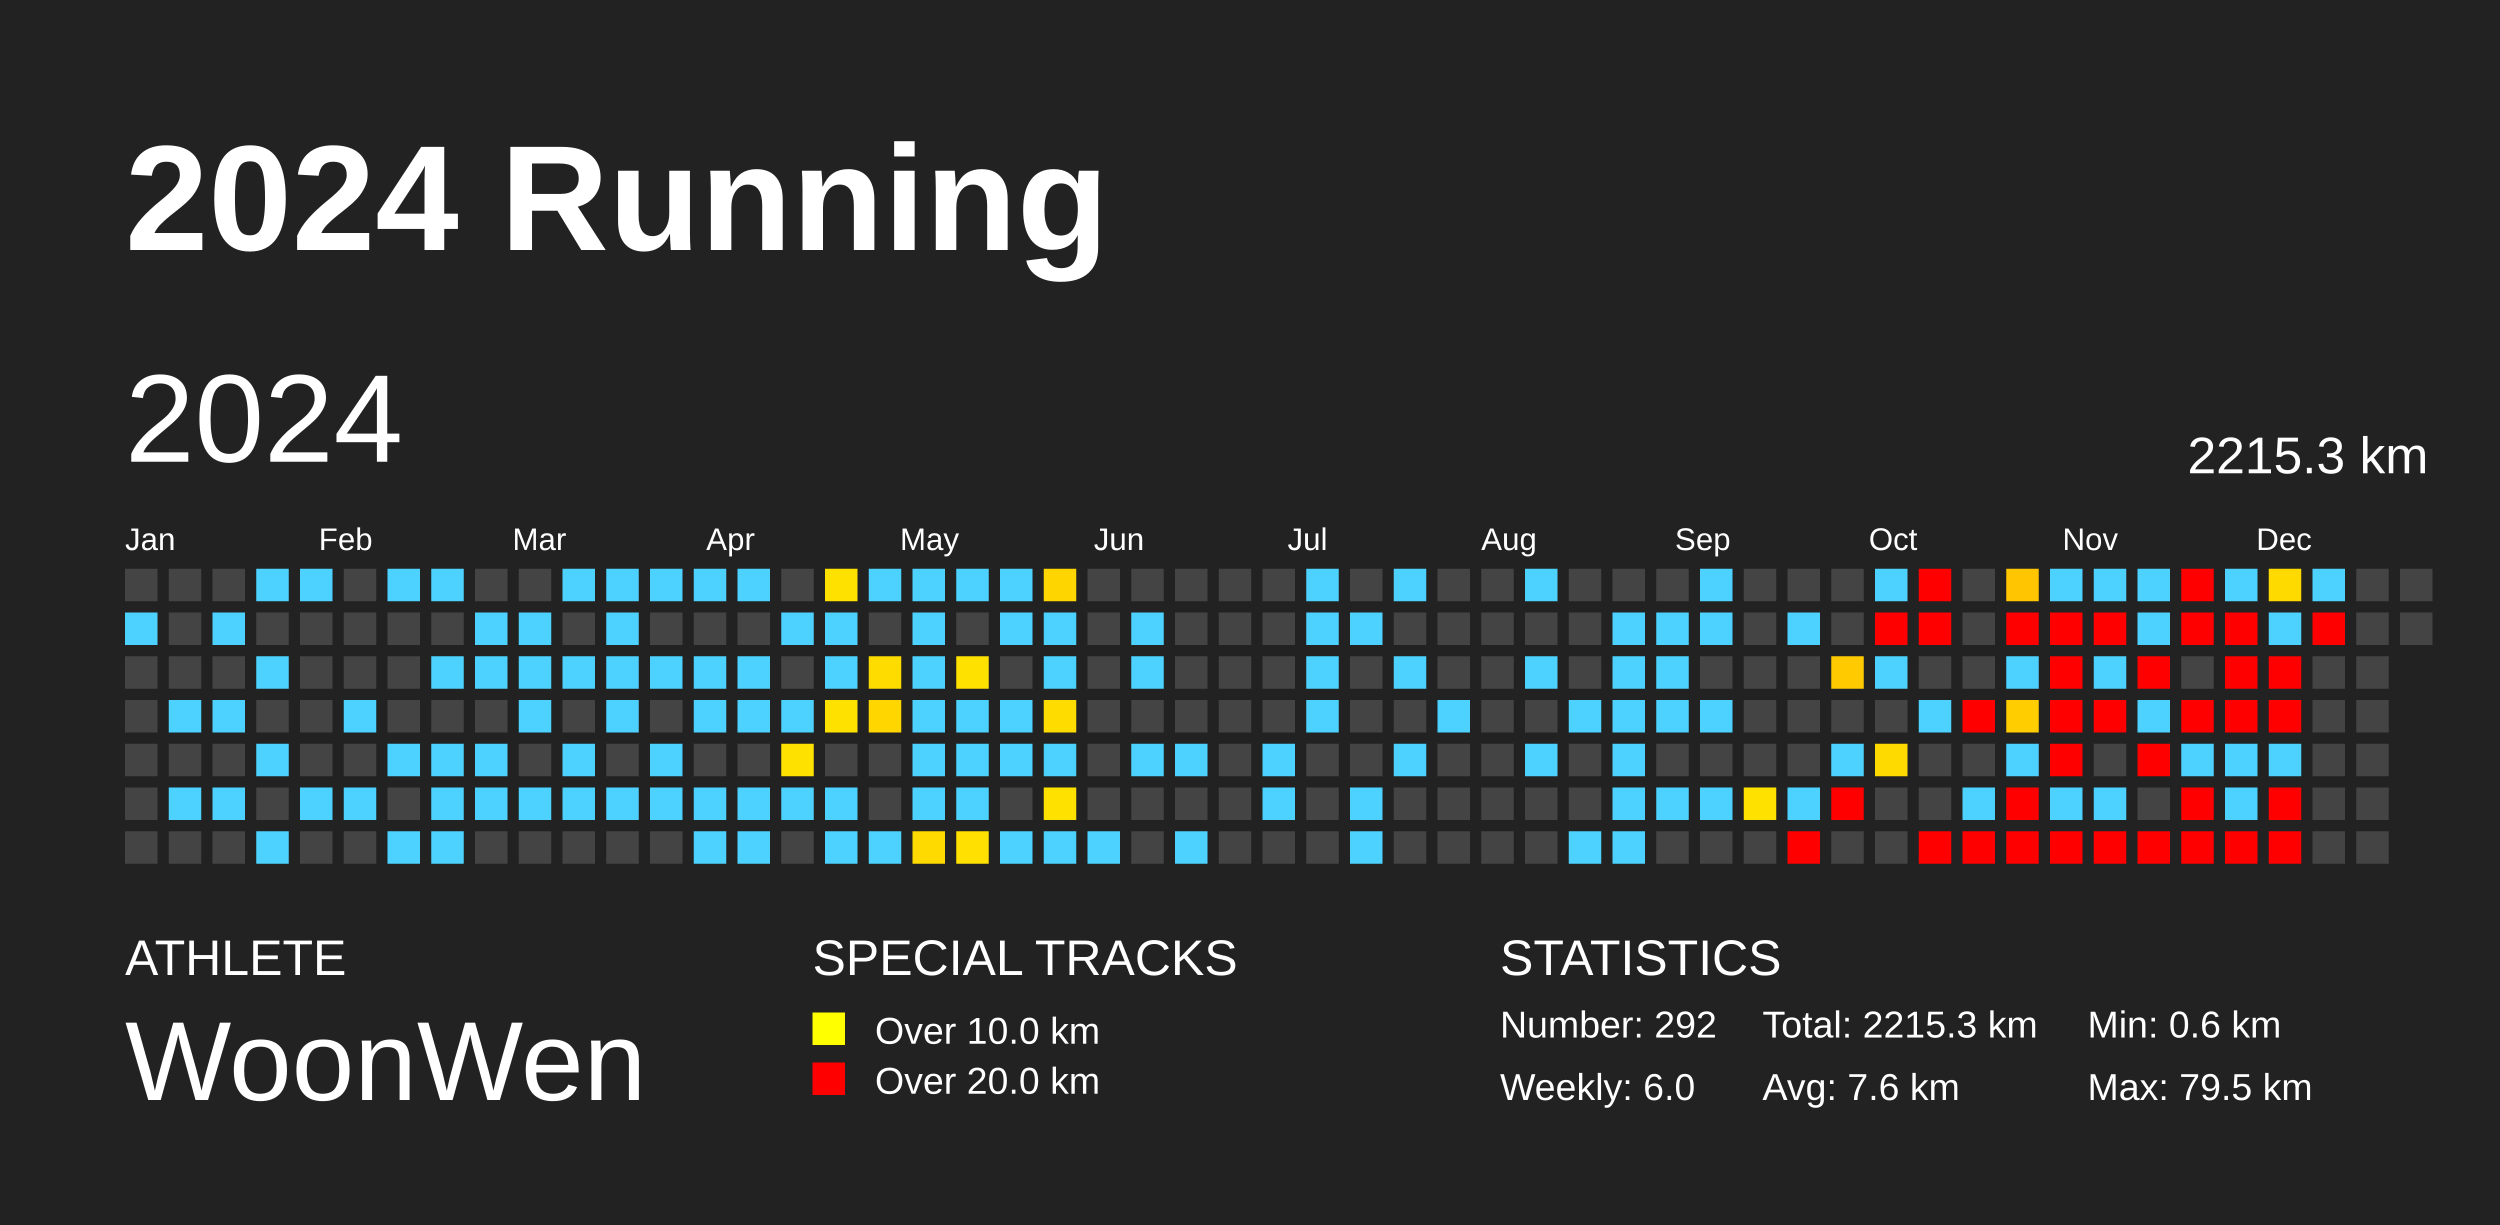
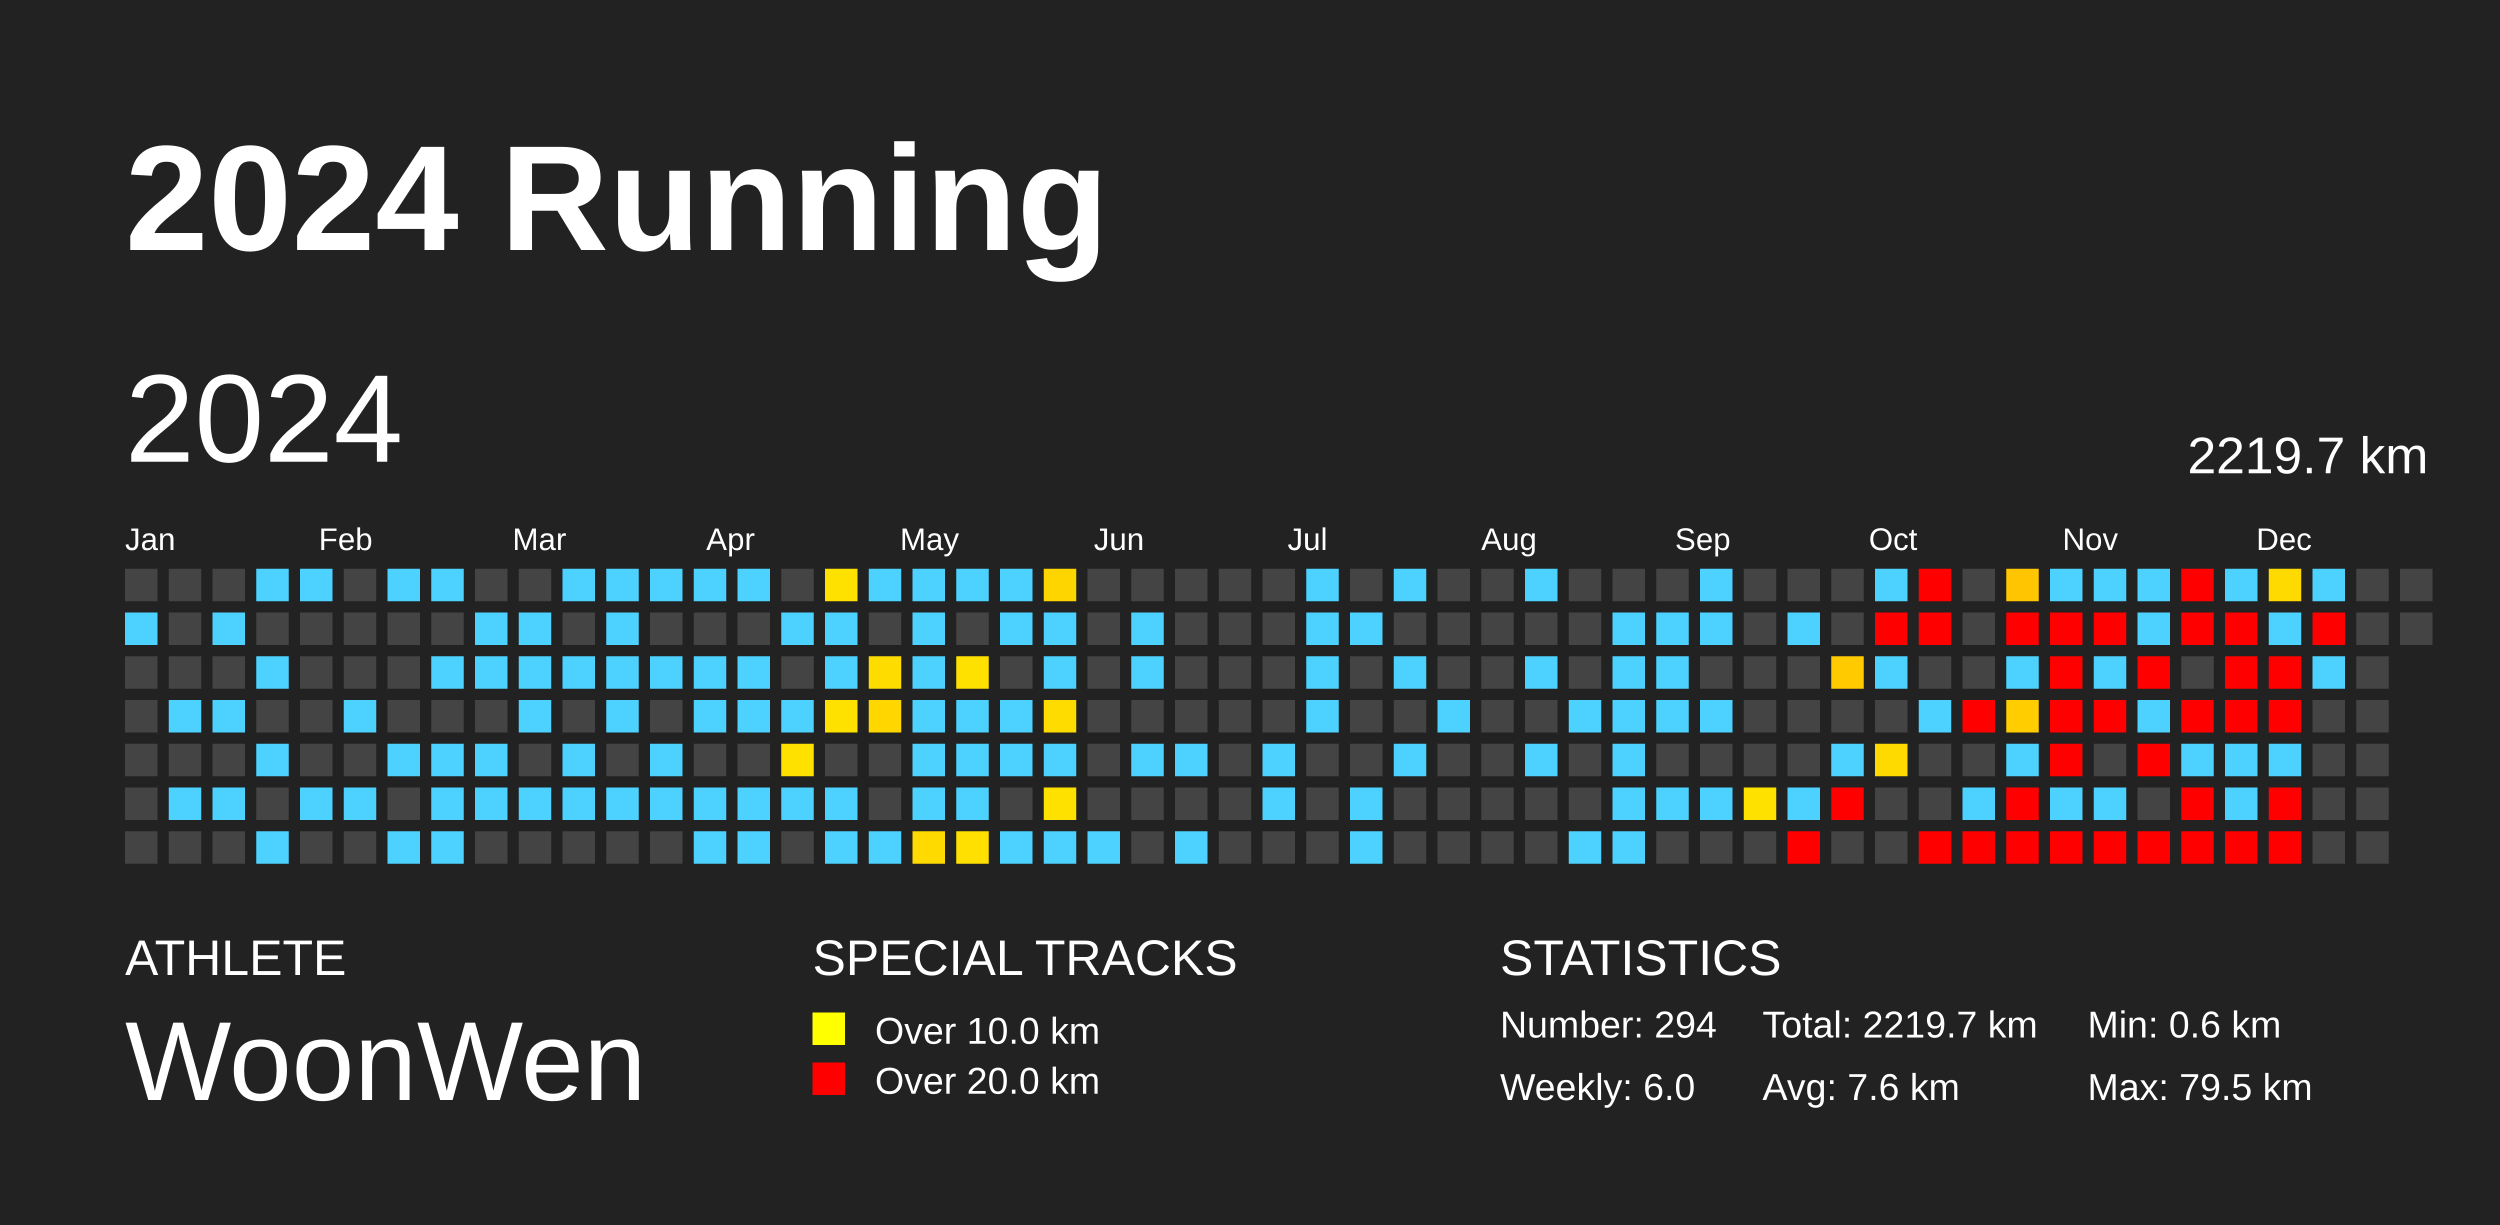
<svg xmlns="http://www.w3.org/2000/svg" baseProfile="full" height="98mm" version="1.1" viewBox="0,0,200,98" width="200mm">
  <defs />
  <rect fill="#222222" height="98" width="200" x="0" y="0" />
  <text fill="#FFFFFF" style="font-size:12px; font-family:Arial; font-weight:bold;" x="10" y="20">2024 Running</text>
  <text fill="#FFFFFF" style="font-size:4px; font-family:Arial" x="10" y="78">ATHLETE</text>
  <text fill="#FFFFFF" style="font-size:9px; font-family:Arial" x="10" y="88">WoonWen</text>
  <text fill="#FFFFFF" style="font-size:4px; font-family:Arial" x="65" y="78">SPECIAL TRACKS</text>
  <rect fill="yellow" height="2.6" width="2.6" x="65" y="81" />
  <text fill="#FFFFFF" style="font-size:3px; font-family:Arial" x="70" y="83.5">Over 10.0 km</text>
  <rect fill="red" height="2.6" width="2.6" x="65" y="85" />
  <text fill="#FFFFFF" style="font-size:3px; font-family:Arial" x="70" y="87.5">Over 20.0 km</text>
  <text fill="#FFFFFF" style="font-size:4px; font-family:Arial" x="120" y="78">STATISTICS</text>
-   <text fill="#FFFFFF" style="font-size:3px; font-family:Arial" x="120" y="83">Number: 292</text>
+   <text fill="#FFFFFF" style="font-size:3px; font-family:Arial" x="120" y="83">Number: 294</text>
  <text fill="#FFFFFF" style="font-size:3px; font-family:Arial" x="120" y="88">Weekly: 6.0</text>
-   <text fill="#FFFFFF" style="font-size:3px; font-family:Arial" x="141" y="83">Total: 2215.3 km</text>
+   <text fill="#FFFFFF" style="font-size:3px; font-family:Arial" x="141" y="83">Total: 2219.7 km</text>
  <text fill="#FFFFFF" style="font-size:3px; font-family:Arial" x="141" y="88">Avg: 7.6 km</text>
  <text fill="#FFFFFF" style="font-size:3px; font-family:Arial" x="167" y="83">Min: 0.6 km</text>
  <text fill="#FFFFFF" style="font-size:3px; font-family:Arial" x="167" y="88">Max: 79.5 km</text>
  <text dominant-baseline="hanging" fill="#FFFFFF" style="font-size:10.0px; font-family:Arial;" x="10" y="30">2024</text>
-   <text dominant-baseline="hanging" fill="#FFFFFF" style="font-size:4.125px; font-family:Arial;" x="175" y="35">2215.3 km</text>
+   <text dominant-baseline="hanging" fill="#FFFFFF" style="font-size:4.125px; font-family:Arial;" x="175" y="35">2219.7 km</text>
  <text fill="#FFFFFF" style="font-size:2.5px; font-family:Arial" x="10.0" y="44">Jan</text>
  <text fill="#FFFFFF" style="font-size:2.5px; font-family:Arial" x="25.5" y="44">Feb</text>
  <text fill="#FFFFFF" style="font-size:2.5px; font-family:Arial" x="41.0" y="44">Mar</text>
  <text fill="#FFFFFF" style="font-size:2.5px; font-family:Arial" x="56.5" y="44">Apr</text>
  <text fill="#FFFFFF" style="font-size:2.5px; font-family:Arial" x="72.0" y="44">May</text>
  <text fill="#FFFFFF" style="font-size:2.5px; font-family:Arial" x="87.5" y="44">Jun</text>
  <text fill="#FFFFFF" style="font-size:2.5px; font-family:Arial" x="103.0" y="44">Jul</text>
  <text fill="#FFFFFF" style="font-size:2.5px; font-family:Arial" x="118.5" y="44">Aug</text>
  <text fill="#FFFFFF" style="font-size:2.5px; font-family:Arial" x="134.0" y="44">Sep</text>
  <text fill="#FFFFFF" style="font-size:2.5px; font-family:Arial" x="149.5" y="44">Oct</text>
  <text fill="#FFFFFF" style="font-size:2.5px; font-family:Arial" x="165.0" y="44">Nov</text>
  <text fill="#FFFFFF" style="font-size:2.5px; font-family:Arial" x="180.5" y="44">Dec</text>
  <rect fill="#444444" height="2.6" width="2.6" x="10.0" y="45.5" />
  <rect fill="#4dd2ff" height="2.6" width="2.6" x="10.0" y="49.0" />
  <rect fill="#444444" height="2.6" width="2.6" x="10.0" y="52.5" />
  <rect fill="#444444" height="2.6" width="2.6" x="10.0" y="56.0" />
  <rect fill="#444444" height="2.6" width="2.6" x="10.0" y="59.5" />
  <rect fill="#444444" height="2.6" width="2.6" x="10.0" y="63.0" />
  <rect fill="#444444" height="2.6" width="2.6" x="10.0" y="66.5" />
  <rect fill="#444444" height="2.6" width="2.6" x="13.5" y="45.5" />
  <rect fill="#444444" height="2.6" width="2.6" x="13.5" y="49.0" />
  <rect fill="#444444" height="2.6" width="2.6" x="13.5" y="52.5" />
  <rect fill="#4dd2ff" height="2.6" width="2.6" x="13.5" y="56.0" />
  <rect fill="#444444" height="2.6" width="2.6" x="13.5" y="59.5" />
  <rect fill="#4dd2ff" height="2.6" width="2.6" x="13.5" y="63.0" />
  <rect fill="#444444" height="2.6" width="2.6" x="13.5" y="66.5" />
  <rect fill="#444444" height="2.6" width="2.6" x="17.0" y="45.5" />
  <rect fill="#4dd2ff" height="2.6" width="2.6" x="17.0" y="49.0" />
  <rect fill="#444444" height="2.6" width="2.6" x="17.0" y="52.5" />
  <rect fill="#4dd2ff" height="2.6" width="2.6" x="17.0" y="56.0" />
  <rect fill="#444444" height="2.6" width="2.6" x="17.0" y="59.5" />
  <rect fill="#4dd2ff" height="2.6" width="2.6" x="17.0" y="63.0" />
  <rect fill="#444444" height="2.6" width="2.6" x="17.0" y="66.5" />
  <rect fill="#4dd2ff" height="2.6" width="2.6" x="20.5" y="45.5" />
  <rect fill="#444444" height="2.6" width="2.6" x="20.5" y="49.0" />
  <rect fill="#4dd2ff" height="2.6" width="2.6" x="20.5" y="52.5" />
  <rect fill="#444444" height="2.6" width="2.6" x="20.5" y="56.0" />
  <rect fill="#4dd2ff" height="2.6" width="2.6" x="20.5" y="59.5" />
  <rect fill="#444444" height="2.6" width="2.6" x="20.5" y="63.0" />
  <rect fill="#4dd2ff" height="2.6" width="2.6" x="20.5" y="66.5" />
  <rect fill="#4dd2ff" height="2.6" width="2.6" x="24.0" y="45.5" />
  <rect fill="#444444" height="2.6" width="2.6" x="24.0" y="49.0" />
  <rect fill="#444444" height="2.6" width="2.6" x="24.0" y="52.5" />
  <rect fill="#444444" height="2.6" width="2.6" x="24.0" y="56.0" />
  <rect fill="#444444" height="2.6" width="2.6" x="24.0" y="59.5" />
  <rect fill="#4dd2ff" height="2.6" width="2.6" x="24.0" y="63.0" />
  <rect fill="#444444" height="2.6" width="2.6" x="24.0" y="66.5" />
  <rect fill="#444444" height="2.6" width="2.6" x="27.5" y="45.5" />
  <rect fill="#444444" height="2.6" width="2.6" x="27.5" y="49.0" />
  <rect fill="#444444" height="2.6" width="2.6" x="27.5" y="52.5" />
  <rect fill="#4dd2ff" height="2.6" width="2.6" x="27.5" y="56.0" />
  <rect fill="#444444" height="2.6" width="2.6" x="27.5" y="59.5" />
  <rect fill="#4dd2ff" height="2.6" width="2.6" x="27.5" y="63.0" />
  <rect fill="#444444" height="2.6" width="2.6" x="27.5" y="66.5" />
  <rect fill="#4dd2ff" height="2.6" width="2.6" x="31.0" y="45.5" />
  <rect fill="#444444" height="2.6" width="2.6" x="31.0" y="49.0" />
  <rect fill="#444444" height="2.6" width="2.6" x="31.0" y="52.5" />
  <rect fill="#444444" height="2.6" width="2.6" x="31.0" y="56.0" />
  <rect fill="#4dd2ff" height="2.6" width="2.6" x="31.0" y="59.5" />
  <rect fill="#444444" height="2.6" width="2.6" x="31.0" y="63.0" />
  <rect fill="#4dd2ff" height="2.6" width="2.6" x="31.0" y="66.5" />
  <rect fill="#4dd2ff" height="2.6" width="2.6" x="34.5" y="45.5" />
  <rect fill="#444444" height="2.6" width="2.6" x="34.5" y="49.0" />
  <rect fill="#4dd2ff" height="2.6" width="2.6" x="34.5" y="52.5" />
  <rect fill="#444444" height="2.6" width="2.6" x="34.5" y="56.0" />
  <rect fill="#4dd2ff" height="2.6" width="2.6" x="34.5" y="59.5" />
  <rect fill="#4dd2ff" height="2.6" width="2.6" x="34.5" y="63.0" />
  <rect fill="#4dd2ff" height="2.6" width="2.6" x="34.5" y="66.5" />
  <rect fill="#444444" height="2.6" width="2.6" x="38.0" y="45.5" />
  <rect fill="#4dd2ff" height="2.6" width="2.6" x="38.0" y="49.0" />
  <rect fill="#4dd2ff" height="2.6" width="2.6" x="38.0" y="52.5" />
  <rect fill="#444444" height="2.6" width="2.6" x="38.0" y="56.0" />
  <rect fill="#4dd2ff" height="2.6" width="2.6" x="38.0" y="59.5" />
  <rect fill="#4dd2ff" height="2.6" width="2.6" x="38.0" y="63.0" />
  <rect fill="#444444" height="2.6" width="2.6" x="38.0" y="66.5" />
  <rect fill="#444444" height="2.6" width="2.6" x="41.5" y="45.5" />
  <rect fill="#4dd2ff" height="2.6" width="2.6" x="41.5" y="49.0" />
  <rect fill="#4dd2ff" height="2.6" width="2.6" x="41.5" y="52.5" />
  <rect fill="#4dd2ff" height="2.6" width="2.6" x="41.5" y="56.0" />
  <rect fill="#444444" height="2.6" width="2.6" x="41.5" y="59.5" />
  <rect fill="#4dd2ff" height="2.6" width="2.6" x="41.5" y="63.0" />
  <rect fill="#444444" height="2.6" width="2.6" x="41.5" y="66.5" />
  <rect fill="#4dd2ff" height="2.6" width="2.6" x="45.0" y="45.5" />
  <rect fill="#444444" height="2.6" width="2.6" x="45.0" y="49.0" />
  <rect fill="#4dd2ff" height="2.6" width="2.6" x="45.0" y="52.5" />
  <rect fill="#444444" height="2.6" width="2.6" x="45.0" y="56.0" />
  <rect fill="#4dd2ff" height="2.6" width="2.6" x="45.0" y="59.5" />
  <rect fill="#4dd2ff" height="2.6" width="2.6" x="45.0" y="63.0" />
  <rect fill="#444444" height="2.6" width="2.6" x="45.0" y="66.5" />
  <rect fill="#4dd2ff" height="2.6" width="2.6" x="48.5" y="45.5" />
  <rect fill="#4dd2ff" height="2.6" width="2.6" x="48.5" y="49.0" />
  <rect fill="#4dd2ff" height="2.6" width="2.6" x="48.5" y="52.5" />
  <rect fill="#4dd2ff" height="2.6" width="2.6" x="48.5" y="56.0" />
  <rect fill="#444444" height="2.6" width="2.6" x="48.5" y="59.5" />
  <rect fill="#4dd2ff" height="2.6" width="2.6" x="48.5" y="63.0" />
  <rect fill="#444444" height="2.6" width="2.6" x="48.5" y="66.5" />
  <rect fill="#4dd2ff" height="2.6" width="2.6" x="52.0" y="45.5" />
  <rect fill="#444444" height="2.6" width="2.6" x="52.0" y="49.0" />
  <rect fill="#4dd2ff" height="2.6" width="2.6" x="52.0" y="52.5" />
  <rect fill="#444444" height="2.6" width="2.6" x="52.0" y="56.0" />
  <rect fill="#4dd2ff" height="2.6" width="2.6" x="52.0" y="59.5" />
  <rect fill="#4dd2ff" height="2.6" width="2.6" x="52.0" y="63.0" />
  <rect fill="#444444" height="2.6" width="2.6" x="52.0" y="66.5" />
  <rect fill="#4dd2ff" height="2.6" width="2.6" x="55.5" y="45.5" />
  <rect fill="#444444" height="2.6" width="2.6" x="55.5" y="49.0" />
  <rect fill="#4dd2ff" height="2.6" width="2.6" x="55.5" y="52.5" />
  <rect fill="#4dd2ff" height="2.6" width="2.6" x="55.5" y="56.0" />
  <rect fill="#444444" height="2.6" width="2.6" x="55.5" y="59.5" />
  <rect fill="#4dd2ff" height="2.6" width="2.6" x="55.5" y="63.0" />
  <rect fill="#4dd2ff" height="2.6" width="2.6" x="55.5" y="66.5" />
  <rect fill="#4dd2ff" height="2.6" width="2.6" x="59.0" y="45.5" />
  <rect fill="#444444" height="2.6" width="2.6" x="59.0" y="49.0" />
  <rect fill="#4dd2ff" height="2.6" width="2.6" x="59.0" y="52.5" />
  <rect fill="#4dd2ff" height="2.6" width="2.6" x="59.0" y="56.0" />
  <rect fill="#444444" height="2.6" width="2.6" x="59.0" y="59.5" />
  <rect fill="#4dd2ff" height="2.6" width="2.6" x="59.0" y="63.0" />
  <rect fill="#4dd2ff" height="2.6" width="2.6" x="59.0" y="66.5" />
  <rect fill="#444444" height="2.6" width="2.6" x="62.5" y="45.5" />
  <rect fill="#4dd2ff" height="2.6" width="2.6" x="62.5" y="49.0" />
  <rect fill="#444444" height="2.6" width="2.6" x="62.5" y="52.5" />
  <rect fill="#4dd2ff" height="2.6" width="2.6" x="62.5" y="56.0" />
  <rect fill="#ffe100" height="2.6" width="2.6" x="62.5" y="59.5" />
  <rect fill="#4dd2ff" height="2.6" width="2.6" x="62.5" y="63.0" />
  <rect fill="#444444" height="2.6" width="2.6" x="62.5" y="66.5" />
  <rect fill="#ffe100" height="2.6" width="2.6" x="66.0" y="45.5" />
  <rect fill="#4dd2ff" height="2.6" width="2.6" x="66.0" y="49.0" />
  <rect fill="#4dd2ff" height="2.6" width="2.6" x="66.0" y="52.5" />
  <rect fill="#ffe100" height="2.6" width="2.6" x="66.0" y="56.0" />
  <rect fill="#444444" height="2.6" width="2.6" x="66.0" y="59.5" />
  <rect fill="#4dd2ff" height="2.6" width="2.6" x="66.0" y="63.0" />
  <rect fill="#4dd2ff" height="2.6" width="2.6" x="66.0" y="66.5" />
  <rect fill="#4dd2ff" height="2.6" width="2.6" x="69.5" y="45.5" />
  <rect fill="#444444" height="2.6" width="2.6" x="69.5" y="49.0" />
  <rect fill="#ffdc00" height="2.6" width="2.6" x="69.5" y="52.5" />
  <rect fill="#ffd600" height="2.6" width="2.6" x="69.5" y="56.0" />
  <rect fill="#444444" height="2.6" width="2.6" x="69.5" y="59.5" />
  <rect fill="#444444" height="2.6" width="2.6" x="69.5" y="63.0" />
  <rect fill="#4dd2ff" height="2.6" width="2.6" x="69.5" y="66.5" />
  <rect fill="#4dd2ff" height="2.6" width="2.6" x="73.0" y="45.5" />
  <rect fill="#4dd2ff" height="2.6" width="2.6" x="73.0" y="49.0" />
  <rect fill="#4dd2ff" height="2.6" width="2.6" x="73.0" y="52.5" />
  <rect fill="#4dd2ff" height="2.6" width="2.6" x="73.0" y="56.0" />
  <rect fill="#4dd2ff" height="2.6" width="2.6" x="73.0" y="59.5" />
  <rect fill="#4dd2ff" height="2.6" width="2.6" x="73.0" y="63.0" />
  <rect fill="#ffda00" height="2.6" width="2.6" x="73.0" y="66.5" />
  <rect fill="#4dd2ff" height="2.6" width="2.6" x="76.5" y="45.5" />
  <rect fill="#444444" height="2.6" width="2.6" x="76.5" y="49.0" />
  <rect fill="#ffe100" height="2.6" width="2.6" x="76.5" y="52.5" />
  <rect fill="#4dd2ff" height="2.6" width="2.6" x="76.5" y="56.0" />
  <rect fill="#4dd2ff" height="2.6" width="2.6" x="76.5" y="59.5" />
  <rect fill="#4dd2ff" height="2.6" width="2.6" x="76.5" y="63.0" />
  <rect fill="#ffe000" height="2.6" width="2.6" x="76.5" y="66.5" />
  <rect fill="#4dd2ff" height="2.6" width="2.6" x="80.0" y="45.5" />
  <rect fill="#4dd2ff" height="2.6" width="2.6" x="80.0" y="49.0" />
  <rect fill="#444444" height="2.6" width="2.6" x="80.0" y="52.5" />
  <rect fill="#4dd2ff" height="2.6" width="2.6" x="80.0" y="56.0" />
  <rect fill="#4dd2ff" height="2.6" width="2.6" x="80.0" y="59.5" />
  <rect fill="#444444" height="2.6" width="2.6" x="80.0" y="63.0" />
  <rect fill="#4dd2ff" height="2.6" width="2.6" x="80.0" y="66.5" />
  <rect fill="#ffd500" height="2.6" width="2.6" x="83.5" y="45.5" />
  <rect fill="#4dd2ff" height="2.6" width="2.6" x="83.5" y="49.0" />
  <rect fill="#4dd2ff" height="2.6" width="2.6" x="83.5" y="52.5" />
  <rect fill="#ffdc00" height="2.6" width="2.6" x="83.5" y="56.0" />
  <rect fill="#4dd2ff" height="2.6" width="2.6" x="83.5" y="59.5" />
  <rect fill="#ffe100" height="2.6" width="2.6" x="83.5" y="63.0" />
  <rect fill="#4dd2ff" height="2.6" width="2.6" x="83.5" y="66.5" />
  <rect fill="#444444" height="2.6" width="2.6" x="87.0" y="45.5" />
  <rect fill="#444444" height="2.6" width="2.6" x="87.0" y="49.0" />
  <rect fill="#444444" height="2.6" width="2.6" x="87.0" y="52.5" />
  <rect fill="#444444" height="2.6" width="2.6" x="87.0" y="56.0" />
  <rect fill="#444444" height="2.6" width="2.6" x="87.0" y="59.5" />
  <rect fill="#444444" height="2.6" width="2.6" x="87.0" y="63.0" />
  <rect fill="#4dd2ff" height="2.6" width="2.6" x="87.0" y="66.5" />
  <rect fill="#444444" height="2.6" width="2.6" x="90.5" y="45.5" />
  <rect fill="#4dd2ff" height="2.6" width="2.6" x="90.5" y="49.0" />
  <rect fill="#4dd2ff" height="2.6" width="2.6" x="90.5" y="52.5" />
  <rect fill="#444444" height="2.6" width="2.6" x="90.5" y="56.0" />
  <rect fill="#4dd2ff" height="2.6" width="2.6" x="90.5" y="59.5" />
  <rect fill="#444444" height="2.6" width="2.6" x="90.5" y="63.0" />
  <rect fill="#444444" height="2.6" width="2.6" x="90.5" y="66.5" />
  <rect fill="#444444" height="2.6" width="2.6" x="94.0" y="45.5" />
  <rect fill="#444444" height="2.6" width="2.6" x="94.0" y="49.0" />
  <rect fill="#444444" height="2.6" width="2.6" x="94.0" y="52.5" />
  <rect fill="#444444" height="2.6" width="2.6" x="94.0" y="56.0" />
  <rect fill="#4dd2ff" height="2.6" width="2.6" x="94.0" y="59.5" />
  <rect fill="#444444" height="2.6" width="2.6" x="94.0" y="63.0" />
  <rect fill="#4dd2ff" height="2.6" width="2.6" x="94.0" y="66.5" />
  <rect fill="#444444" height="2.6" width="2.6" x="97.5" y="45.5" />
  <rect fill="#444444" height="2.6" width="2.6" x="97.5" y="49.0" />
  <rect fill="#444444" height="2.6" width="2.6" x="97.5" y="52.5" />
  <rect fill="#444444" height="2.6" width="2.6" x="97.5" y="56.0" />
  <rect fill="#444444" height="2.6" width="2.6" x="97.5" y="59.5" />
  <rect fill="#444444" height="2.6" width="2.6" x="97.5" y="63.0" />
  <rect fill="#444444" height="2.6" width="2.6" x="97.5" y="66.5" />
  <rect fill="#444444" height="2.6" width="2.6" x="101.0" y="45.5" />
  <rect fill="#444444" height="2.6" width="2.6" x="101.0" y="49.0" />
  <rect fill="#444444" height="2.6" width="2.6" x="101.0" y="52.5" />
  <rect fill="#444444" height="2.6" width="2.6" x="101.0" y="56.0" />
  <rect fill="#4dd2ff" height="2.6" width="2.6" x="101.0" y="59.5" />
  <rect fill="#4dd2ff" height="2.6" width="2.6" x="101.0" y="63.0" />
  <rect fill="#444444" height="2.6" width="2.6" x="101.0" y="66.5" />
  <rect fill="#4dd2ff" height="2.6" width="2.6" x="104.5" y="45.5" />
  <rect fill="#4dd2ff" height="2.6" width="2.6" x="104.5" y="49.0" />
  <rect fill="#4dd2ff" height="2.6" width="2.6" x="104.5" y="52.5" />
  <rect fill="#4dd2ff" height="2.6" width="2.6" x="104.5" y="56.0" />
  <rect fill="#444444" height="2.6" width="2.6" x="104.5" y="59.5" />
  <rect fill="#444444" height="2.6" width="2.6" x="104.5" y="63.0" />
  <rect fill="#444444" height="2.6" width="2.6" x="104.5" y="66.5" />
  <rect fill="#444444" height="2.6" width="2.6" x="108.0" y="45.5" />
  <rect fill="#4dd2ff" height="2.6" width="2.6" x="108.0" y="49.0" />
  <rect fill="#444444" height="2.6" width="2.6" x="108.0" y="52.5" />
  <rect fill="#444444" height="2.6" width="2.6" x="108.0" y="56.0" />
  <rect fill="#444444" height="2.6" width="2.6" x="108.0" y="59.5" />
  <rect fill="#4dd2ff" height="2.6" width="2.6" x="108.0" y="63.0" />
  <rect fill="#4dd2ff" height="2.6" width="2.6" x="108.0" y="66.5" />
  <rect fill="#4dd2ff" height="2.6" width="2.6" x="111.5" y="45.5" />
  <rect fill="#444444" height="2.6" width="2.6" x="111.5" y="49.0" />
  <rect fill="#4dd2ff" height="2.6" width="2.6" x="111.5" y="52.5" />
  <rect fill="#444444" height="2.6" width="2.6" x="111.5" y="56.0" />
  <rect fill="#4dd2ff" height="2.6" width="2.6" x="111.5" y="59.5" />
  <rect fill="#444444" height="2.6" width="2.6" x="111.5" y="63.0" />
  <rect fill="#444444" height="2.6" width="2.6" x="111.5" y="66.5" />
  <rect fill="#444444" height="2.6" width="2.6" x="115.0" y="45.5" />
  <rect fill="#444444" height="2.6" width="2.6" x="115.0" y="49.0" />
  <rect fill="#444444" height="2.6" width="2.6" x="115.0" y="52.5" />
  <rect fill="#4dd2ff" height="2.6" width="2.6" x="115.0" y="56.0" />
  <rect fill="#444444" height="2.6" width="2.6" x="115.0" y="59.5" />
  <rect fill="#444444" height="2.6" width="2.6" x="115.0" y="63.0" />
  <rect fill="#444444" height="2.6" width="2.6" x="115.0" y="66.5" />
  <rect fill="#444444" height="2.6" width="2.6" x="118.5" y="45.5" />
  <rect fill="#444444" height="2.6" width="2.6" x="118.5" y="49.0" />
  <rect fill="#444444" height="2.6" width="2.6" x="118.5" y="52.5" />
  <rect fill="#444444" height="2.6" width="2.6" x="118.5" y="56.0" />
  <rect fill="#444444" height="2.6" width="2.6" x="118.5" y="59.5" />
  <rect fill="#444444" height="2.6" width="2.6" x="118.5" y="63.0" />
  <rect fill="#444444" height="2.6" width="2.6" x="118.5" y="66.5" />
  <rect fill="#4dd2ff" height="2.6" width="2.6" x="122.0" y="45.5" />
  <rect fill="#444444" height="2.6" width="2.6" x="122.0" y="49.0" />
  <rect fill="#4dd2ff" height="2.6" width="2.6" x="122.0" y="52.5" />
  <rect fill="#444444" height="2.6" width="2.6" x="122.0" y="56.0" />
  <rect fill="#4dd2ff" height="2.6" width="2.6" x="122.0" y="59.5" />
  <rect fill="#444444" height="2.6" width="2.6" x="122.0" y="63.0" />
  <rect fill="#444444" height="2.6" width="2.6" x="122.0" y="66.5" />
  <rect fill="#444444" height="2.6" width="2.6" x="125.5" y="45.5" />
  <rect fill="#444444" height="2.6" width="2.6" x="125.5" y="49.0" />
  <rect fill="#444444" height="2.6" width="2.6" x="125.5" y="52.5" />
  <rect fill="#4dd2ff" height="2.6" width="2.6" x="125.5" y="56.0" />
  <rect fill="#444444" height="2.6" width="2.6" x="125.5" y="59.5" />
  <rect fill="#444444" height="2.6" width="2.6" x="125.5" y="63.0" />
  <rect fill="#4dd2ff" height="2.6" width="2.6" x="125.5" y="66.5" />
  <rect fill="#444444" height="2.6" width="2.6" x="129.0" y="45.5" />
  <rect fill="#4dd2ff" height="2.6" width="2.6" x="129.0" y="49.0" />
  <rect fill="#4dd2ff" height="2.6" width="2.6" x="129.0" y="52.5" />
  <rect fill="#4dd2ff" height="2.6" width="2.6" x="129.0" y="56.0" />
  <rect fill="#4dd2ff" height="2.6" width="2.6" x="129.0" y="59.5" />
  <rect fill="#4dd2ff" height="2.6" width="2.6" x="129.0" y="63.0" />
  <rect fill="#4dd2ff" height="2.6" width="2.6" x="129.0" y="66.5" />
  <rect fill="#444444" height="2.6" width="2.6" x="132.5" y="45.5" />
  <rect fill="#4dd2ff" height="2.6" width="2.6" x="132.5" y="49.0" />
  <rect fill="#4dd2ff" height="2.6" width="2.6" x="132.5" y="52.5" />
  <rect fill="#4dd2ff" height="2.6" width="2.6" x="132.5" y="56.0" />
  <rect fill="#444444" height="2.6" width="2.6" x="132.5" y="59.5" />
  <rect fill="#4dd2ff" height="2.6" width="2.6" x="132.5" y="63.0" />
  <rect fill="#444444" height="2.6" width="2.6" x="132.5" y="66.5" />
  <rect fill="#4dd2ff" height="2.6" width="2.6" x="136.0" y="45.5" />
  <rect fill="#4dd2ff" height="2.6" width="2.6" x="136.0" y="49.0" />
  <rect fill="#444444" height="2.6" width="2.6" x="136.0" y="52.5" />
  <rect fill="#4dd2ff" height="2.6" width="2.6" x="136.0" y="56.0" />
  <rect fill="#444444" height="2.6" width="2.6" x="136.0" y="59.5" />
  <rect fill="#4dd2ff" height="2.6" width="2.6" x="136.0" y="63.0" />
  <rect fill="#444444" height="2.6" width="2.6" x="136.0" y="66.5" />
  <rect fill="#444444" height="2.6" width="2.6" x="139.5" y="45.5" />
  <rect fill="#444444" height="2.6" width="2.6" x="139.5" y="49.0" />
  <rect fill="#444444" height="2.6" width="2.6" x="139.5" y="52.5" />
  <rect fill="#444444" height="2.6" width="2.6" x="139.5" y="56.0" />
  <rect fill="#444444" height="2.6" width="2.6" x="139.5" y="59.5" />
  <rect fill="#ffe100" height="2.6" width="2.6" x="139.5" y="63.0" />
  <rect fill="#444444" height="2.6" width="2.6" x="139.5" y="66.5" />
  <rect fill="#444444" height="2.6" width="2.6" x="143.0" y="45.5" />
  <rect fill="#4dd2ff" height="2.6" width="2.6" x="143.0" y="49.0" />
  <rect fill="#444444" height="2.6" width="2.6" x="143.0" y="52.5" />
  <rect fill="#444444" height="2.6" width="2.6" x="143.0" y="56.0" />
  <rect fill="#444444" height="2.6" width="2.6" x="143.0" y="59.5" />
  <rect fill="#4dd2ff" height="2.6" width="2.6" x="143.0" y="63.0" />
  <rect fill="red" height="2.6" width="2.6" x="143.0" y="66.5" />
  <rect fill="#444444" height="2.6" width="2.6" x="146.5" y="45.5" />
  <rect fill="#444444" height="2.6" width="2.6" x="146.5" y="49.0" />
  <rect fill="#ffca00" height="2.6" width="2.6" x="146.5" y="52.5" />
  <rect fill="#444444" height="2.6" width="2.6" x="146.5" y="56.0" />
  <rect fill="#4dd2ff" height="2.6" width="2.6" x="146.5" y="59.5" />
  <rect fill="red" height="2.6" width="2.6" x="146.5" y="63.0" />
  <rect fill="#444444" height="2.6" width="2.6" x="146.5" y="66.5" />
  <rect fill="#4dd2ff" height="2.6" width="2.6" x="150.0" y="45.5" />
  <rect fill="red" height="2.6" width="2.6" x="150.0" y="49.0" />
  <rect fill="#4dd2ff" height="2.6" width="2.6" x="150.0" y="52.5" />
  <rect fill="#444444" height="2.6" width="2.6" x="150.0" y="56.0" />
  <rect fill="#ffda00" height="2.6" width="2.6" x="150.0" y="59.5" />
  <rect fill="#444444" height="2.6" width="2.6" x="150.0" y="63.0" />
  <rect fill="#444444" height="2.6" width="2.6" x="150.0" y="66.5" />
  <rect fill="red" height="2.6" width="2.6" x="153.5" y="45.5" />
  <rect fill="red" height="2.6" width="2.6" x="153.5" y="49.0" />
  <rect fill="#444444" height="2.6" width="2.6" x="153.5" y="52.5" />
  <rect fill="#4dd2ff" height="2.6" width="2.6" x="153.5" y="56.0" />
  <rect fill="#444444" height="2.6" width="2.6" x="153.5" y="59.5" />
  <rect fill="#444444" height="2.6" width="2.6" x="153.5" y="63.0" />
  <rect fill="red" height="2.6" width="2.6" x="153.5" y="66.5" />
  <rect fill="#444444" height="2.6" width="2.6" x="157.0" y="45.5" />
  <rect fill="#444444" height="2.6" width="2.6" x="157.0" y="49.0" />
  <rect fill="#444444" height="2.6" width="2.6" x="157.0" y="52.5" />
  <rect fill="red" height="2.6" width="2.6" x="157.0" y="56.0" />
  <rect fill="#444444" height="2.6" width="2.6" x="157.0" y="59.5" />
  <rect fill="#4dd2ff" height="2.6" width="2.6" x="157.0" y="63.0" />
  <rect fill="red" height="2.6" width="2.6" x="157.0" y="66.5" />
  <rect fill="#ffc500" height="2.6" width="2.6" x="160.5" y="45.5" />
  <rect fill="red" height="2.6" width="2.6" x="160.5" y="49.0" />
  <rect fill="#4dd2ff" height="2.6" width="2.6" x="160.5" y="52.5" />
  <rect fill="#ffcd00" height="2.6" width="2.6" x="160.5" y="56.0" />
  <rect fill="#4dd2ff" height="2.6" width="2.6" x="160.5" y="59.5" />
  <rect fill="red" height="2.6" width="2.6" x="160.5" y="63.0" />
  <rect fill="red" height="2.6" width="2.6" x="160.5" y="66.5" />
  <rect fill="#4dd2ff" height="2.6" width="2.6" x="164.0" y="45.5" />
  <rect fill="red" height="2.6" width="2.6" x="164.0" y="49.0" />
  <rect fill="red" height="2.6" width="2.6" x="164.0" y="52.5" />
  <rect fill="red" height="2.6" width="2.6" x="164.0" y="56.0" />
  <rect fill="red" height="2.6" width="2.6" x="164.0" y="59.5" />
  <rect fill="#4dd2ff" height="2.6" width="2.6" x="164.0" y="63.0" />
  <rect fill="red" height="2.6" width="2.6" x="164.0" y="66.5" />
  <rect fill="#4dd2ff" height="2.6" width="2.6" x="167.5" y="45.5" />
  <rect fill="red" height="2.6" width="2.6" x="167.5" y="49.0" />
  <rect fill="#4dd2ff" height="2.6" width="2.6" x="167.5" y="52.5" />
  <rect fill="red" height="2.6" width="2.6" x="167.5" y="56.0" />
  <rect fill="#444444" height="2.6" width="2.6" x="167.5" y="59.5" />
  <rect fill="#4dd2ff" height="2.6" width="2.6" x="167.5" y="63.0" />
  <rect fill="red" height="2.6" width="2.6" x="167.5" y="66.5" />
  <rect fill="#4dd2ff" height="2.6" width="2.6" x="171.0" y="45.5" />
  <rect fill="#4dd2ff" height="2.6" width="2.6" x="171.0" y="49.0" />
  <rect fill="red" height="2.6" width="2.6" x="171.0" y="52.5" />
  <rect fill="#4dd2ff" height="2.6" width="2.6" x="171.0" y="56.0" />
  <rect fill="red" height="2.6" width="2.6" x="171.0" y="59.5" />
  <rect fill="#444444" height="2.6" width="2.6" x="171.0" y="63.0" />
  <rect fill="red" height="2.6" width="2.6" x="171.0" y="66.5" />
  <rect fill="red" height="2.6" width="2.6" x="174.5" y="45.5" />
  <rect fill="red" height="2.6" width="2.6" x="174.5" y="49.0" />
  <rect fill="#444444" height="2.6" width="2.6" x="174.5" y="52.5" />
  <rect fill="red" height="2.6" width="2.6" x="174.5" y="56.0" />
  <rect fill="#4dd2ff" height="2.6" width="2.6" x="174.5" y="59.5" />
  <rect fill="red" height="2.6" width="2.6" x="174.5" y="63.0" />
  <rect fill="red" height="2.6" width="2.6" x="174.5" y="66.5" />
  <rect fill="#4dd2ff" height="2.6" width="2.6" x="178.0" y="45.5" />
  <rect fill="red" height="2.6" width="2.6" x="178.0" y="49.0" />
  <rect fill="red" height="2.6" width="2.6" x="178.0" y="52.5" />
  <rect fill="red" height="2.6" width="2.6" x="178.0" y="56.0" />
  <rect fill="#4dd2ff" height="2.6" width="2.6" x="178.0" y="59.5" />
  <rect fill="#4dd2ff" height="2.6" width="2.6" x="178.0" y="63.0" />
  <rect fill="red" height="2.6" width="2.6" x="178.0" y="66.5" />
  <rect fill="#ffda00" height="2.6" width="2.6" x="181.5" y="45.5" />
  <rect fill="#4dd2ff" height="2.6" width="2.6" x="181.5" y="49.0" />
  <rect fill="red" height="2.6" width="2.6" x="181.5" y="52.5" />
  <rect fill="red" height="2.6" width="2.6" x="181.5" y="56.0" />
  <rect fill="#4dd2ff" height="2.6" width="2.6" x="181.5" y="59.5" />
  <rect fill="red" height="2.6" width="2.6" x="181.5" y="63.0" />
  <rect fill="red" height="2.6" width="2.6" x="181.5" y="66.5" />
  <rect fill="#4dd2ff" height="2.6" width="2.6" x="185.0" y="45.5" />
  <rect fill="red" height="2.6" width="2.6" x="185.0" y="49.0" />
-   <rect fill="#444444" height="2.6" width="2.6" x="185.0" y="52.5" />
+   <rect fill="#4dd2ff" height="2.6" width="2.6" x="185.0" y="52.5" />
  <rect fill="#444444" height="2.6" width="2.6" x="185.0" y="56.0" />
  <rect fill="#444444" height="2.6" width="2.6" x="185.0" y="59.5" />
  <rect fill="#444444" height="2.6" width="2.6" x="185.0" y="63.0" />
  <rect fill="#444444" height="2.6" width="2.6" x="185.0" y="66.5" />
  <rect fill="#444444" height="2.6" width="2.6" x="188.5" y="45.5" />
  <rect fill="#444444" height="2.6" width="2.6" x="188.5" y="49.0" />
  <rect fill="#444444" height="2.6" width="2.6" x="188.5" y="52.5" />
  <rect fill="#444444" height="2.6" width="2.6" x="188.5" y="56.0" />
  <rect fill="#444444" height="2.6" width="2.6" x="188.5" y="59.5" />
  <rect fill="#444444" height="2.6" width="2.6" x="188.5" y="63.0" />
  <rect fill="#444444" height="2.6" width="2.6" x="188.5" y="66.5" />
  <rect fill="#444444" height="2.6" width="2.6" x="192.0" y="45.5" />
  <rect fill="#444444" height="2.6" width="2.6" x="192.0" y="49.0" />
</svg>
